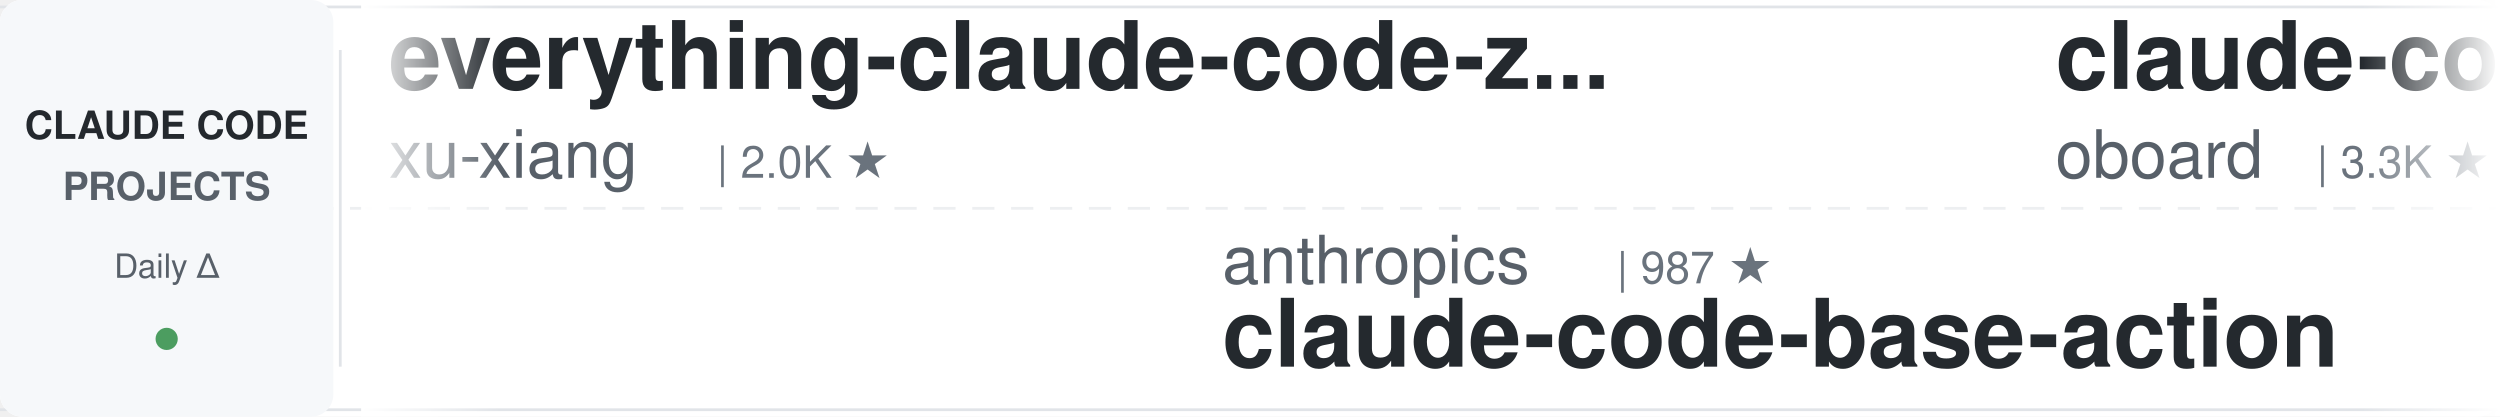
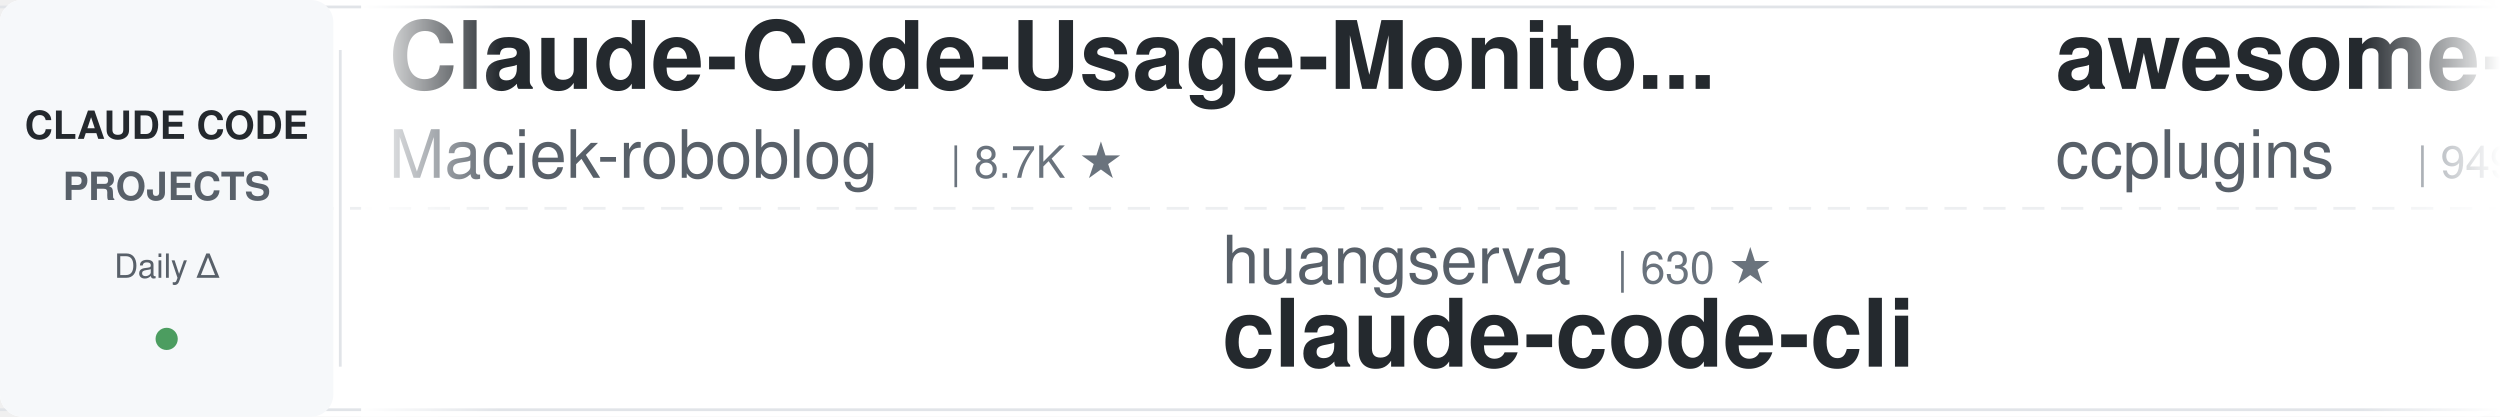
<svg xmlns="http://www.w3.org/2000/svg" width="900" height="150">
  <defs>
    <linearGradient id="leftFade" x1="0%" y1="0%" x2="100%" y2="0%">
      <stop offset="0%" style="stop-color:#ffffff;stop-opacity:1" />
      <stop offset="100%" style="stop-color:#ffffff;stop-opacity:0" />
    </linearGradient>
    <linearGradient id="rightFade" x1="0%" y1="0%" x2="100%" y2="0%">
      <stop offset="0%" style="stop-color:#ffffff;stop-opacity:0" />
      <stop offset="100%" style="stop-color:#ffffff;stop-opacity:1" />
    </linearGradient>
  </defs>
  <rect width="900" height="150" fill="#ffffff" rx="8" />
  <rect x="0" y="2" width="900" height="1" fill="#e1e4e8" />
  <rect x="0" y="147" width="900" height="1" fill="#e1e4e8" />
  <line x1="0" y1="75" x2="900" y2="75" stroke="#e1e4e8" stroke-width="1" stroke-dasharray="8 6" opacity="0.6" />
  <rect x="0" y="0" width="120" height="150" fill="#f6f8fa" rx="8" />
  <text x="60" y="50" font-family="-apple-system, BlinkMacSystemFont, 'Segoe UI', Helvetica, Arial, sans-serif" font-size="14" font-weight="600" fill="#24292e" text-anchor="middle">CLAUDE CODE</text>
  <text x="60" y="72" font-family="-apple-system, BlinkMacSystemFont, 'Segoe UI', Helvetica, Arial, sans-serif" font-size="14" font-weight="600" fill="#586069" text-anchor="middle">PROJECTS</text>
  <text x="60" y="100" font-family="-apple-system, BlinkMacSystemFont, 'Segoe UI', Helvetica, Arial, sans-serif" font-size="12" font-weight="500" fill="#586069" text-anchor="middle">Daily Δ</text>
  <circle cx="60" cy="122" r="4" fill="#22863a" opacity="0.8" />
  <rect x="122" y="18" width="1" height="114" fill="#e1e4e8" />
  <clipPath id="tickerClip">
    <rect x="130" y="0" width="770" height="150" />
  </clipPath>
  <g clip-path="url(#tickerClip)">
    <g id="tickerItems">
      <animateTransform attributeName="transform" attributeType="XML" type="translate" from="0 0" to="-3000 0" dur="54s" repeatCount="indefinite" />
      <g transform="translate(0, 0)">
-         <text x="140" y="32" font-family="-apple-system, BlinkMacSystemFont, 'Segoe UI', Helvetica, Arial, sans-serif" font-size="34" font-weight="600" fill="#24292e">everything-claude-code-z...</text>
-         <text x="140" y="64" font-family="-apple-system, BlinkMacSystemFont, 'Segoe UI', Helvetica, Arial, sans-serif" font-size="24" font-weight="400" fill="#586069">xu-xiang</text>
-         <text x="258" y="64" font-family="-apple-system, BlinkMacSystemFont, 'Segoe UI', Helvetica, Arial, sans-serif" font-size="16" font-weight="500" fill="#6a737d">| 2.0K ★</text>
+         <text x="140" y="32" font-family="-apple-system, BlinkMacSystemFont, 'Segoe UI', Helvetica, Arial, sans-serif" font-size="34" font-weight="600" fill="#24292e">Claude-Code-Usage-Monito...</text>
+         <text x="140" y="64" font-family="-apple-system, BlinkMacSystemFont, 'Segoe UI', Helvetica, Arial, sans-serif" font-size="24" font-weight="400" fill="#586069">Maciek-roboblog</text>
+         <text x="342" y="64" font-family="-apple-system, BlinkMacSystemFont, 'Segoe UI', Helvetica, Arial, sans-serif" font-size="16" font-weight="500" fill="#6a737d">| 8.7K ★</text>
      </g>
      <g transform="translate(300, 0)">
-         <text x="140" y="102" font-family="-apple-system, BlinkMacSystemFont, 'Segoe UI', Helvetica, Arial, sans-serif" font-size="24" font-weight="400" fill="#586069">anthropics</text>
-         <text x="282" y="102" font-family="-apple-system, BlinkMacSystemFont, 'Segoe UI', Helvetica, Arial, sans-serif" font-size="16" font-weight="500" fill="#6a737d">| 987 ★</text>
-         <text x="140" y="132" font-family="-apple-system, BlinkMacSystemFont, 'Segoe UI', Helvetica, Arial, sans-serif" font-size="34" font-weight="600" fill="#24292e">claude-code-base-action</text>
+         <text x="140" y="102" font-family="-apple-system, BlinkMacSystemFont, 'Segoe UI', Helvetica, Arial, sans-serif" font-size="24" font-weight="400" fill="#586069">huangserva</text>
+         <text x="282" y="102" font-family="-apple-system, BlinkMacSystemFont, 'Segoe UI', Helvetica, Arial, sans-serif" font-size="16" font-weight="500" fill="#6a737d">| 630 ★</text>
+         <text x="140" y="132" font-family="-apple-system, BlinkMacSystemFont, 'Segoe UI', Helvetica, Arial, sans-serif" font-size="34" font-weight="600" fill="#24292e">claude-code-cli</text>
      </g>
      <g transform="translate(600, 0)">
-         <text x="140" y="32" font-family="-apple-system, BlinkMacSystemFont, 'Segoe UI', Helvetica, Arial, sans-serif" font-size="34" font-weight="600" fill="#24292e">claude-code-rev</text>
-         <text x="140" y="64" font-family="-apple-system, BlinkMacSystemFont, 'Segoe UI', Helvetica, Arial, sans-serif" font-size="24" font-weight="400" fill="#586069">oboard</text>
-         <text x="234" y="64" font-family="-apple-system, BlinkMacSystemFont, 'Segoe UI', Helvetica, Arial, sans-serif" font-size="16" font-weight="500" fill="#6a737d">| 3.3K ★</text>
+         <text x="140" y="32" font-family="-apple-system, BlinkMacSystemFont, 'Segoe UI', Helvetica, Arial, sans-serif" font-size="34" font-weight="600" fill="#24292e">awesome-claude-code-plug...</text>
+         <text x="140" y="64" font-family="-apple-system, BlinkMacSystemFont, 'Segoe UI', Helvetica, Arial, sans-serif" font-size="24" font-weight="400" fill="#586069">ccplugins</text>
+         <text x="270" y="64" font-family="-apple-system, BlinkMacSystemFont, 'Segoe UI', Helvetica, Arial, sans-serif" font-size="16" font-weight="500" fill="#6a737d">| 949 ★</text>
      </g>
      <g transform="translate(900, 0)">
        <text x="140" y="102" font-family="-apple-system, BlinkMacSystemFont, 'Segoe UI', Helvetica, Arial, sans-serif" font-size="24" font-weight="400" fill="#586069">asgeirtj</text>
        <text x="258" y="102" font-family="-apple-system, BlinkMacSystemFont, 'Segoe UI', Helvetica, Arial, sans-serif" font-size="16" font-weight="500" fill="#6a737d">| 68.0K ★</text>
        <text x="140" y="132" font-family="-apple-system, BlinkMacSystemFont, 'Segoe UI', Helvetica, Arial, sans-serif" font-size="34" font-weight="600" fill="#24292e">system_prompts_leaks</text>
      </g>
      <g transform="translate(1200, 0)">
-         <text x="140" y="32" font-family="-apple-system, BlinkMacSystemFont, 'Segoe UI', Helvetica, Arial, sans-serif" font-size="34" font-weight="600" fill="#24292e">claude-code-workflows</text>
-         <text x="140" y="64" font-family="-apple-system, BlinkMacSystemFont, 'Segoe UI', Helvetica, Arial, sans-serif" font-size="24" font-weight="400" fill="#586069">OneRedOak</text>
-         <text x="270" y="64" font-family="-apple-system, BlinkMacSystemFont, 'Segoe UI', Helvetica, Arial, sans-serif" font-size="16" font-weight="500" fill="#6a737d">| 3.9K ★</text>
+         <text x="140" y="32" font-family="-apple-system, BlinkMacSystemFont, 'Segoe UI', Helvetica, Arial, sans-serif" font-size="34" font-weight="600" fill="#24292e">claude-code-from-source</text>
+         <text x="140" y="64" font-family="-apple-system, BlinkMacSystemFont, 'Segoe UI', Helvetica, Arial, sans-serif" font-size="24" font-weight="400" fill="#586069">alejandrobalderas</text>
+         <text x="366" y="64" font-family="-apple-system, BlinkMacSystemFont, 'Segoe UI', Helvetica, Arial, sans-serif" font-size="16" font-weight="500" fill="#6a737d">| 2.9K ★</text>
      </g>
      <g transform="translate(1500, 0)">
-         <text x="140" y="102" font-family="-apple-system, BlinkMacSystemFont, 'Segoe UI', Helvetica, Arial, sans-serif" font-size="24" font-weight="400" fill="#586069">Alishahryar1</text>
-         <text x="306" y="102" font-family="-apple-system, BlinkMacSystemFont, 'Segoe UI', Helvetica, Arial, sans-serif" font-size="16" font-weight="500" fill="#6a737d">| 55.6K ★</text>
-         <text x="140" y="132" font-family="-apple-system, BlinkMacSystemFont, 'Segoe UI', Helvetica, Arial, sans-serif" font-size="34" font-weight="600" fill="#24292e">free-claude-code</text>
+         <text x="140" y="102" font-family="-apple-system, BlinkMacSystemFont, 'Segoe UI', Helvetica, Arial, sans-serif" font-size="24" font-weight="400" fill="#586069">jqueryscript</text>
+         <text x="306" y="102" font-family="-apple-system, BlinkMacSystemFont, 'Segoe UI', Helvetica, Arial, sans-serif" font-size="16" font-weight="500" fill="#6a737d">| 518 ★</text>
+         <text x="140" y="132" font-family="-apple-system, BlinkMacSystemFont, 'Segoe UI', Helvetica, Arial, sans-serif" font-size="34" font-weight="600" fill="#24292e">awesome-claude-code</text>
      </g>
      <g transform="translate(1800, 0)">
-         <text x="140" y="32" font-family="-apple-system, BlinkMacSystemFont, 'Segoe UI', Helvetica, Arial, sans-serif" font-size="34" font-weight="600" fill="#24292e">ralph-claude-code</text>
-         <text x="140" y="64" font-family="-apple-system, BlinkMacSystemFont, 'Segoe UI', Helvetica, Arial, sans-serif" font-size="24" font-weight="400" fill="#586069">frankbria</text>
-         <text x="270" y="64" font-family="-apple-system, BlinkMacSystemFont, 'Segoe UI', Helvetica, Arial, sans-serif" font-size="16" font-weight="500" fill="#6a737d">| 9.6K ★</text>
+         <text x="140" y="32" font-family="-apple-system, BlinkMacSystemFont, 'Segoe UI', Helvetica, Arial, sans-serif" font-size="34" font-weight="600" fill="#24292e">claude-code-reverse</text>
+         <text x="140" y="64" font-family="-apple-system, BlinkMacSystemFont, 'Segoe UI', Helvetica, Arial, sans-serif" font-size="24" font-weight="400" fill="#586069">Yuyz0112</text>
+         <text x="258" y="64" font-family="-apple-system, BlinkMacSystemFont, 'Segoe UI', Helvetica, Arial, sans-serif" font-size="16" font-weight="500" fill="#6a737d">| 2.4K ★</text>
      </g>
      <g transform="translate(2100, 0)">
-         <text x="140" y="102" font-family="-apple-system, BlinkMacSystemFont, 'Segoe UI', Helvetica, Arial, sans-serif" font-size="24" font-weight="400" fill="#586069">centminmod</text>
-         <text x="282" y="102" font-family="-apple-system, BlinkMacSystemFont, 'Segoe UI', Helvetica, Arial, sans-serif" font-size="16" font-weight="500" fill="#6a737d">| 2.6K ★</text>
-         <text x="140" y="132" font-family="-apple-system, BlinkMacSystemFont, 'Segoe UI', Helvetica, Arial, sans-serif" font-size="34" font-weight="600" fill="#24292e">my-claude-code-setup</text>
+         <text x="140" y="102" font-family="-apple-system, BlinkMacSystemFont, 'Segoe UI', Helvetica, Arial, sans-serif" font-size="24" font-weight="400" fill="#586069">daymade</text>
+         <text x="246" y="102" font-family="-apple-system, BlinkMacSystemFont, 'Segoe UI', Helvetica, Arial, sans-serif" font-size="16" font-weight="500" fill="#6a737d">| 1.4K ★</text>
+         <text x="140" y="132" font-family="-apple-system, BlinkMacSystemFont, 'Segoe UI', Helvetica, Arial, sans-serif" font-size="34" font-weight="600" fill="#24292e">claude-code-skills</text>
      </g>
      <g transform="translate(2400, 0)">
-         <text x="140" y="32" font-family="-apple-system, BlinkMacSystemFont, 'Segoe UI', Helvetica, Arial, sans-serif" font-size="34" font-weight="600" fill="#24292e">claude-code-cli</text>
-         <text x="140" y="64" font-family="-apple-system, BlinkMacSystemFont, 'Segoe UI', Helvetica, Arial, sans-serif" font-size="24" font-weight="400" fill="#586069">huangserva</text>
-         <text x="282" y="64" font-family="-apple-system, BlinkMacSystemFont, 'Segoe UI', Helvetica, Arial, sans-serif" font-size="16" font-weight="500" fill="#6a737d">| 630 ★</text>
+         <text x="140" y="32" font-family="-apple-system, BlinkMacSystemFont, 'Segoe UI', Helvetica, Arial, sans-serif" font-size="34" font-weight="600" fill="#24292e">claude-code-hub</text>
+         <text x="140" y="64" font-family="-apple-system, BlinkMacSystemFont, 'Segoe UI', Helvetica, Arial, sans-serif" font-size="24" font-weight="400" fill="#586069">ding113</text>
+         <text x="246" y="64" font-family="-apple-system, BlinkMacSystemFont, 'Segoe UI', Helvetica, Arial, sans-serif" font-size="16" font-weight="500" fill="#6a737d">| 3.4K ★</text>
      </g>
      <g transform="translate(2700, 0)">
-         <text x="140" y="102" font-family="-apple-system, BlinkMacSystemFont, 'Segoe UI', Helvetica, Arial, sans-serif" font-size="24" font-weight="400" fill="#586069">WorldFlowAI</text>
-         <text x="294" y="102" font-family="-apple-system, BlinkMacSystemFont, 'Segoe UI', Helvetica, Arial, sans-serif" font-size="16" font-weight="500" fill="#6a737d">| 3.4K ★</text>
-         <text x="140" y="132" font-family="-apple-system, BlinkMacSystemFont, 'Segoe UI', Helvetica, Arial, sans-serif" font-size="34" font-weight="600" fill="#24292e">everything-claude-code</text>
+         <text x="140" y="102" font-family="-apple-system, BlinkMacSystemFont, 'Segoe UI', Helvetica, Arial, sans-serif" font-size="24" font-weight="400" fill="#586069">diet103</text>
+         <text x="246" y="102" font-family="-apple-system, BlinkMacSystemFont, 'Segoe UI', Helvetica, Arial, sans-serif" font-size="16" font-weight="500" fill="#6a737d">| 10.0K ★</text>
+         <text x="140" y="132" font-family="-apple-system, BlinkMacSystemFont, 'Segoe UI', Helvetica, Arial, sans-serif" font-size="34" font-weight="600" fill="#24292e">claude-code-infrastructu...</text>
      </g>
      <g transform="translate(3000, 0)">
-         <text x="140" y="32" font-family="-apple-system, BlinkMacSystemFont, 'Segoe UI', Helvetica, Arial, sans-serif" font-size="34" font-weight="600" fill="#24292e">everything-claude-code-z...</text>
-         <text x="140" y="64" font-family="-apple-system, BlinkMacSystemFont, 'Segoe UI', Helvetica, Arial, sans-serif" font-size="24" font-weight="400" fill="#586069">xu-xiang</text>
-         <text x="258" y="64" font-family="-apple-system, BlinkMacSystemFont, 'Segoe UI', Helvetica, Arial, sans-serif" font-size="16" font-weight="500" fill="#6a737d">| 2.0K ★</text>
+         <text x="140" y="32" font-family="-apple-system, BlinkMacSystemFont, 'Segoe UI', Helvetica, Arial, sans-serif" font-size="34" font-weight="600" fill="#24292e">Claude-Code-Usage-Monito...</text>
+         <text x="140" y="64" font-family="-apple-system, BlinkMacSystemFont, 'Segoe UI', Helvetica, Arial, sans-serif" font-size="24" font-weight="400" fill="#586069">Maciek-roboblog</text>
+         <text x="342" y="64" font-family="-apple-system, BlinkMacSystemFont, 'Segoe UI', Helvetica, Arial, sans-serif" font-size="16" font-weight="500" fill="#6a737d">| 8.7K ★</text>
      </g>
      <g transform="translate(3300, 0)">
-         <text x="140" y="102" font-family="-apple-system, BlinkMacSystemFont, 'Segoe UI', Helvetica, Arial, sans-serif" font-size="24" font-weight="400" fill="#586069">anthropics</text>
-         <text x="282" y="102" font-family="-apple-system, BlinkMacSystemFont, 'Segoe UI', Helvetica, Arial, sans-serif" font-size="16" font-weight="500" fill="#6a737d">| 987 ★</text>
-         <text x="140" y="132" font-family="-apple-system, BlinkMacSystemFont, 'Segoe UI', Helvetica, Arial, sans-serif" font-size="34" font-weight="600" fill="#24292e">claude-code-base-action</text>
+         <text x="140" y="102" font-family="-apple-system, BlinkMacSystemFont, 'Segoe UI', Helvetica, Arial, sans-serif" font-size="24" font-weight="400" fill="#586069">huangserva</text>
+         <text x="282" y="102" font-family="-apple-system, BlinkMacSystemFont, 'Segoe UI', Helvetica, Arial, sans-serif" font-size="16" font-weight="500" fill="#6a737d">| 630 ★</text>
+         <text x="140" y="132" font-family="-apple-system, BlinkMacSystemFont, 'Segoe UI', Helvetica, Arial, sans-serif" font-size="34" font-weight="600" fill="#24292e">claude-code-cli</text>
      </g>
      <g transform="translate(3600, 0)">
-         <text x="140" y="32" font-family="-apple-system, BlinkMacSystemFont, 'Segoe UI', Helvetica, Arial, sans-serif" font-size="34" font-weight="600" fill="#24292e">claude-code-rev</text>
-         <text x="140" y="64" font-family="-apple-system, BlinkMacSystemFont, 'Segoe UI', Helvetica, Arial, sans-serif" font-size="24" font-weight="400" fill="#586069">oboard</text>
-         <text x="234" y="64" font-family="-apple-system, BlinkMacSystemFont, 'Segoe UI', Helvetica, Arial, sans-serif" font-size="16" font-weight="500" fill="#6a737d">| 3.3K ★</text>
+         <text x="140" y="32" font-family="-apple-system, BlinkMacSystemFont, 'Segoe UI', Helvetica, Arial, sans-serif" font-size="34" font-weight="600" fill="#24292e">awesome-claude-code-plug...</text>
+         <text x="140" y="64" font-family="-apple-system, BlinkMacSystemFont, 'Segoe UI', Helvetica, Arial, sans-serif" font-size="24" font-weight="400" fill="#586069">ccplugins</text>
+         <text x="270" y="64" font-family="-apple-system, BlinkMacSystemFont, 'Segoe UI', Helvetica, Arial, sans-serif" font-size="16" font-weight="500" fill="#6a737d">| 949 ★</text>
      </g>
      <g transform="translate(3900, 0)">
        <text x="140" y="102" font-family="-apple-system, BlinkMacSystemFont, 'Segoe UI', Helvetica, Arial, sans-serif" font-size="24" font-weight="400" fill="#586069">asgeirtj</text>
        <text x="258" y="102" font-family="-apple-system, BlinkMacSystemFont, 'Segoe UI', Helvetica, Arial, sans-serif" font-size="16" font-weight="500" fill="#6a737d">| 68.0K ★</text>
        <text x="140" y="132" font-family="-apple-system, BlinkMacSystemFont, 'Segoe UI', Helvetica, Arial, sans-serif" font-size="34" font-weight="600" fill="#24292e">system_prompts_leaks</text>
      </g>
    </g>
  </g>
  <rect x="130" y="0" width="50" height="150" fill="url(#leftFade)" />
  <rect x="850" y="0" width="50" height="150" fill="url(#rightFade)" />
</svg>
